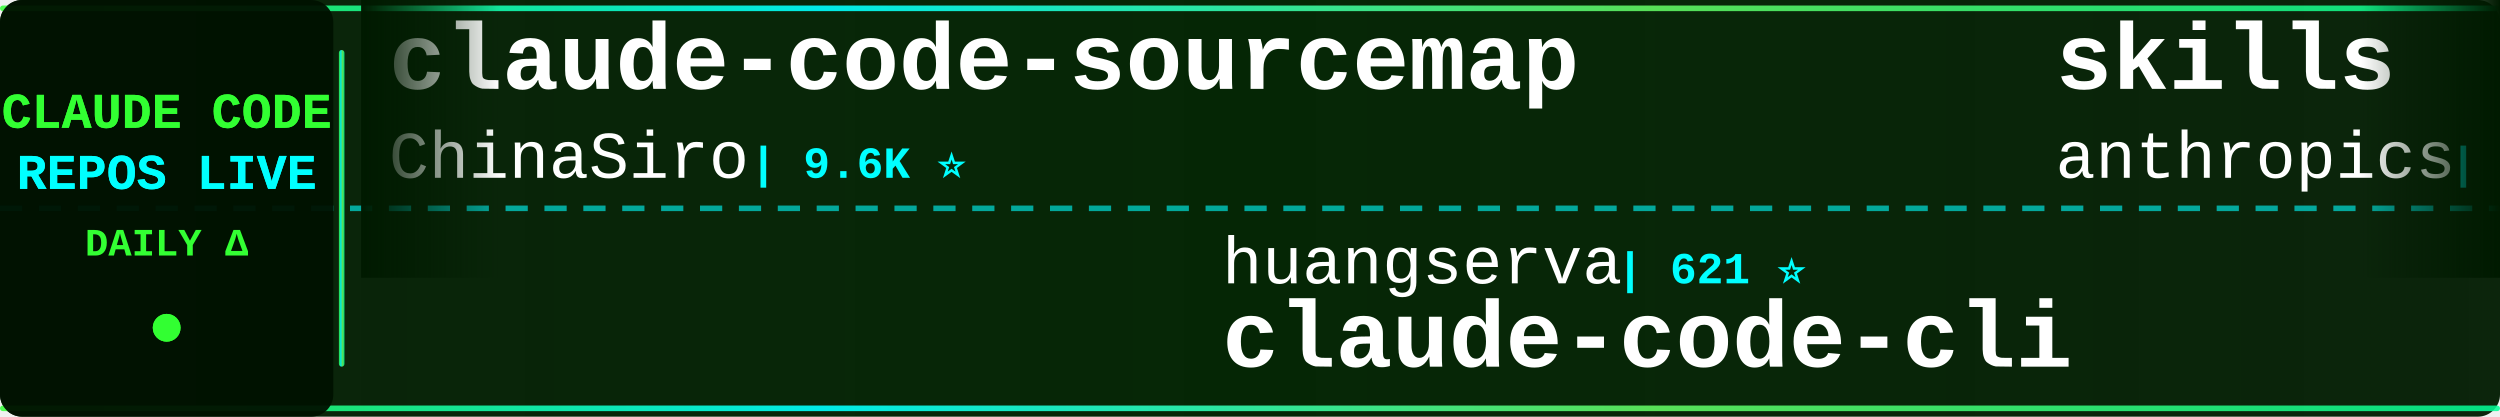
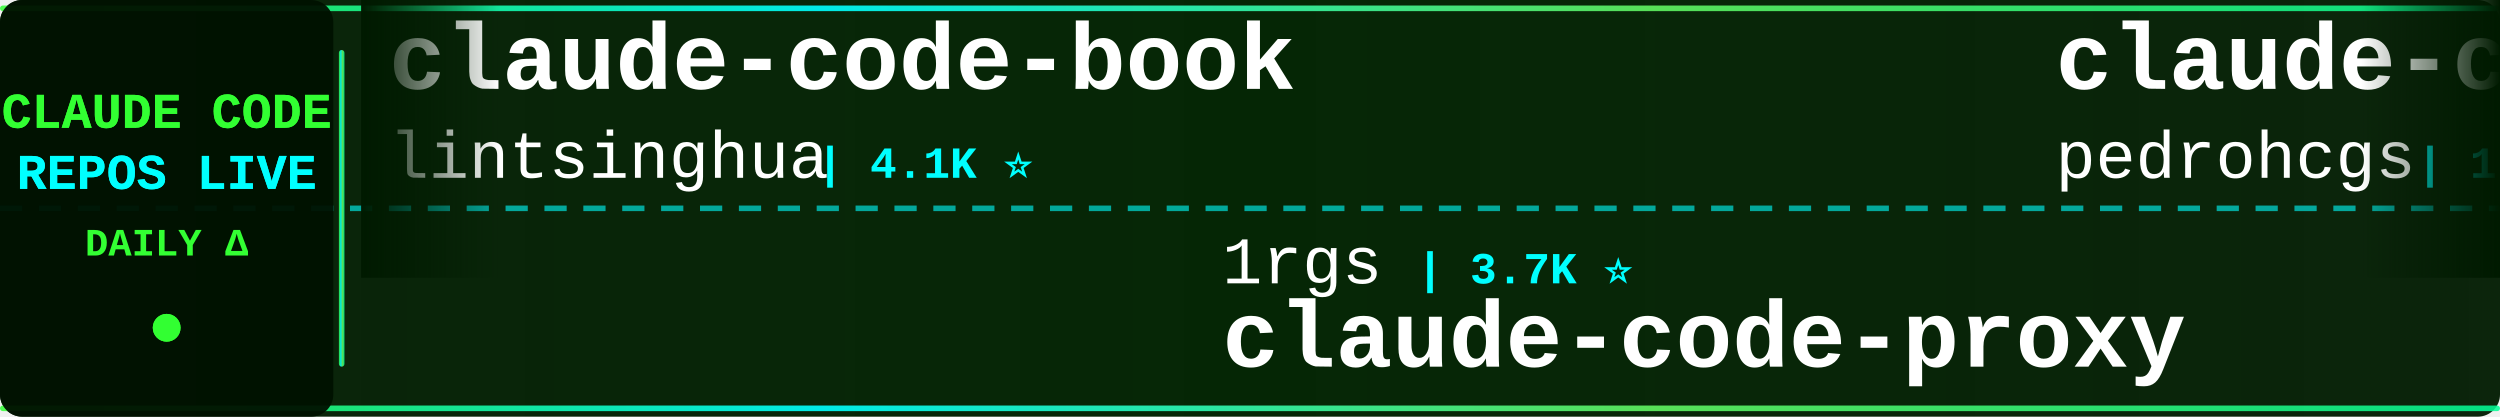
<svg xmlns="http://www.w3.org/2000/svg" width="900" height="150">
  <defs>
    <linearGradient id="tickerBg" x1="0%" y1="0%" x2="100%" y2="0%">
      <stop offset="0%" style="stop-color:#001a00;stop-opacity:0.95" />
      <stop offset="50%" style="stop-color:#002200;stop-opacity:0.98" />
      <stop offset="100%" style="stop-color:#001a00;stop-opacity:0.95" />
    </linearGradient>
    <linearGradient id="borderGrad" x1="0%" y1="0%" x2="100%" y2="0%">
      <stop offset="0%" style="stop-color:#33ff33;stop-opacity:0.85">
        <animate attributeName="stop-opacity" values="0.85;1;0.85" dur="2s" repeatCount="indefinite" />
      </stop>
      <stop offset="33%" style="stop-color:#00ffff;stop-opacity:0.9">
        <animate attributeName="stop-opacity" values="0.9;1;0.9" dur="2.2s" repeatCount="indefinite" />
      </stop>
      <stop offset="66%" style="stop-color:#66ff66;stop-opacity:0.85">
        <animate attributeName="stop-opacity" values="0.85;1;0.85" dur="1.8s" repeatCount="indefinite" />
      </stop>
      <stop offset="100%" style="stop-color:#00ff99;stop-opacity:0.85">
        <animate attributeName="stop-opacity" values="0.85;1;0.85" dur="2s" repeatCount="indefinite" />
      </stop>
    </linearGradient>
    <filter id="textGlow">
      <feGaussianBlur stdDeviation="0.1" result="coloredBlur" />
      <feMerge>
        <feMergeNode in="coloredBlur" />
        <feMergeNode in="SourceGraphic" />
      </feMerge>
    </filter>
    <filter id="metricGlow">
      <feGaussianBlur stdDeviation="0.2" result="coloredBlur" />
      <feMerge>
        <feMergeNode in="coloredBlur" />
        <feMergeNode in="SourceGraphic" />
      </feMerge>
    </filter>
    <linearGradient id="leftFade" x1="0%" y1="0%" x2="100%" y2="0%">
      <stop offset="0%" style="stop-color:#001a00;stop-opacity:1" />
      <stop offset="100%" style="stop-color:#001a00;stop-opacity:0" />
    </linearGradient>
    <linearGradient id="rightFade" x1="0%" y1="0%" x2="100%" y2="0%">
      <stop offset="0%" style="stop-color:#001a00;stop-opacity:0" />
      <stop offset="100%" style="stop-color:#001a00;stop-opacity:1" />
    </linearGradient>
  </defs>
  <rect width="900" height="150" fill="url(#tickerBg)" rx="8" />
  <rect x="0" y="2" width="900" height="2" fill="url(#borderGrad)" rx="1" />
  <rect x="0" y="146" width="900" height="2" fill="url(#borderGrad)" rx="1" />
  <line x1="0" y1="75" x2="900" y2="75" stroke="#00ffff" stroke-width="2" stroke-dasharray="8 6" opacity="0.6" />
  <rect x="0" y="0" width="120" height="150" fill="#001100" opacity="0.95" rx="8" />
  <text x="60" y="46" font-family="'Courier New', monospace" font-size="18" font-weight="bold" fill="#33ff33" text-anchor="middle" filter="url(#textGlow)">
    CLAUDE CODE
  </text>
  <text x="60" y="68" font-family="'Courier New', monospace" font-size="18" font-weight="bold" fill="#00ffff" text-anchor="middle" filter="url(#textGlow)">
    REPOS LIVE
  </text>
  <text x="60" y="92" font-family="'Courier New', monospace" font-size="14" font-weight="bold" fill="#33ff33" text-anchor="middle">
    DAILY Δ
  </text>
  <circle cx="60" cy="118" r="5" fill="#33ff33" filter="url(#metricGlow)">
    <animate attributeName="r" values="4;6;4" dur="1.5s" repeatCount="indefinite" />
    <animate attributeName="opacity" values="0.6;1;0.6" dur="1.5s" repeatCount="indefinite" />
  </circle>
  <rect x="122" y="18" width="2" height="114" fill="url(#borderGrad)" rx="1" />
  <clipPath id="tickerClip">
    <rect x="130" y="0" width="770" height="150" />
  </clipPath>
  <g clip-path="url(#tickerClip)">
    <g id="tickerItems">
      <animateTransform attributeName="transform" attributeType="XML" type="translate" from="0 0" to="-3000 0" dur="54s" repeatCount="indefinite" />
      <g transform="translate(0, 0)">
-         <text x="140" y="32" font-family="'Courier New', monospace" font-size="34" font-weight="bold" fill="#ffffff">claude-code-sourcemap</text>
-         <text x="140" y="64" font-family="'Courier New', monospace" font-size="24" font-weight="normal" fill="#ffffff" opacity="1.0">ChinaSiro</text>
-         <text x="270" y="64" font-family="'Courier New', monospace" font-size="16" font-weight="bold" fill="#00ffff"> | 9.6K ⭐</text>
+         <text x="140" y="32" font-family="'Courier New', monospace" font-size="34" font-weight="bold" fill="#ffffff">claude-code-book</text>
+         <text x="140" y="64" font-family="'Courier New', monospace" font-size="24" font-weight="normal" fill="#ffffff" opacity="1.0">lintsinghua</text>
+         <text x="294" y="64" font-family="'Courier New', monospace" font-size="16" font-weight="bold" fill="#00ffff"> | 4.1K ⭐</text>
      </g>
      <g transform="translate(300, 0)">
-         <text x="140" y="102" font-family="'Courier New', monospace" font-size="24" font-weight="normal" fill="#ffffff" opacity="1.0">huangserva</text>
-         <text x="282" y="102" font-family="'Courier New', monospace" font-size="16" font-weight="bold" fill="#00ffff"> | 621 ⭐</text>
-         <text x="140" y="132" font-family="'Courier New', monospace" font-size="34" font-weight="bold" fill="#ffffff">claude-code-cli</text>
+         <text x="140" y="102" font-family="'Courier New', monospace" font-size="24" font-weight="normal" fill="#ffffff" opacity="1.0">1rgs</text>
+         <text x="210" y="102" font-family="'Courier New', monospace" font-size="16" font-weight="bold" fill="#00ffff"> | 3.7K ⭐</text>
+         <text x="140" y="132" font-family="'Courier New', monospace" font-size="34" font-weight="bold" fill="#ffffff">claude-code-proxy</text>
      </g>
      <g transform="translate(600, 0)">
-         <text x="140" y="32" font-family="'Courier New', monospace" font-size="34" font-weight="bold" fill="#ffffff">skills</text>
-         <text x="140" y="64" font-family="'Courier New', monospace" font-size="24" font-weight="normal" fill="#ffffff" opacity="1.0">anthropics</text>
-         <text x="282" y="64" font-family="'Courier New', monospace" font-size="16" font-weight="bold" fill="#00ffff"> | 170.3K ⭐ +22</text>
+         <text x="140" y="32" font-family="'Courier New', monospace" font-size="34" font-weight="bold" fill="#ffffff">claude-code-my-workflow</text>
+         <text x="140" y="64" font-family="'Courier New', monospace" font-size="24" font-weight="normal" fill="#ffffff" opacity="1.0">pedrohcgs</text>
+         <text x="270" y="64" font-family="'Courier New', monospace" font-size="16" font-weight="bold" fill="#00ffff"> | 1.5K ⭐</text>
      </g>
      <g transform="translate(900, 0)">
-         <text x="140" y="102" font-family="'Courier New', monospace" font-size="24" font-weight="normal" fill="#ffffff" opacity="1.0">zstmfhy</text>
-         <text x="246" y="102" font-family="'Courier New', monospace" font-size="16" font-weight="bold" fill="#00ffff"> | 190 ⭐</text>
-         <text x="140" y="132" font-family="'Courier New', monospace" font-size="34" font-weight="bold" fill="#ffffff">Claude-code</text>
+         <text x="140" y="102" font-family="'Courier New', monospace" font-size="24" font-weight="normal" fill="#ffffff" opacity="1.0">edmund-io</text>
+         <text x="270" y="102" font-family="'Courier New', monospace" font-size="16" font-weight="bold" fill="#00ffff"> | 1.5K ⭐</text>
+         <text x="140" y="132" font-family="'Courier New', monospace" font-size="34" font-weight="bold" fill="#ffffff">edmunds-claude-code</text>
      </g>
      <g transform="translate(1200, 0)">
-         <text x="140" y="32" font-family="'Courier New', monospace" font-size="34" font-weight="bold" fill="#ffffff">claude-code-guide</text>
-         <text x="140" y="64" font-family="'Courier New', monospace" font-size="24" font-weight="normal" fill="#ffffff" opacity="1.0">zebbern</text>
-         <text x="246" y="64" font-family="'Courier New', monospace" font-size="16" font-weight="bold" fill="#00ffff"> | 4.6K ⭐</text>
+         <text x="140" y="32" font-family="'Courier New', monospace" font-size="34" font-weight="bold" fill="#ffffff">claude_code_src</text>
+         <text x="140" y="64" font-family="'Courier New', monospace" font-size="24" font-weight="normal" fill="#ffffff" opacity="1.0">ponponon</text>
+         <text x="258" y="64" font-family="'Courier New', monospace" font-size="16" font-weight="bold" fill="#00ffff"> | 2.3K ⭐</text>
      </g>
      <g transform="translate(1500, 0)">
-         <text x="140" y="102" font-family="'Courier New', monospace" font-size="24" font-weight="normal" fill="#ffffff" opacity="1.0">repowise-dev</text>
-         <text x="306" y="102" font-family="'Courier New', monospace" font-size="16" font-weight="bold" fill="#00ffff"> | 1.2K ⭐</text>
-         <text x="140" y="132" font-family="'Courier New', monospace" font-size="34" font-weight="bold" fill="#ffffff">claude-code-prompts</text>
+         <text x="140" y="102" font-family="'Courier New', monospace" font-size="24" font-weight="normal" fill="#ffffff" opacity="1.0">feiskyer</text>
+         <text x="258" y="102" font-family="'Courier New', monospace" font-size="16" font-weight="bold" fill="#00ffff"> | 1.6K ⭐</text>
+         <text x="140" y="132" font-family="'Courier New', monospace" font-size="34" font-weight="bold" fill="#ffffff">claude-code-settings</text>
      </g>
      <g transform="translate(1800, 0)">
-         <text x="140" y="32" font-family="'Courier New', monospace" font-size="34" font-weight="bold" fill="#ffffff">andrej-karpathy-skills</text>
-         <text x="140" y="64" font-family="'Courier New', monospace" font-size="24" font-weight="normal" fill="#ffffff" opacity="1.0">multica-ai</text>
-         <text x="282" y="64" font-family="'Courier New', monospace" font-size="16" font-weight="bold" fill="#00ffff"> | 203.6K ⭐ +28</text>
+         <text x="140" y="32" font-family="'Courier New', monospace" font-size="34" font-weight="bold" fill="#ffffff">awesome-claude-code-plug...</text>
+         <text x="140" y="64" font-family="'Courier New', monospace" font-size="24" font-weight="normal" fill="#ffffff" opacity="1.0">ccplugins</text>
+         <text x="270" y="64" font-family="'Courier New', monospace" font-size="16" font-weight="bold" fill="#00ffff"> | 920 ⭐ +1</text>
      </g>
      <g transform="translate(2100, 0)">
-         <text x="140" y="102" font-family="'Courier New', monospace" font-size="24" font-weight="normal" fill="#ffffff" opacity="1.0">Maciek-roboblog</text>
-         <text x="342" y="102" font-family="'Courier New', monospace" font-size="16" font-weight="bold" fill="#00ffff"> | 8.6K ⭐</text>
-         <text x="140" y="132" font-family="'Courier New', monospace" font-size="34" font-weight="bold" fill="#ffffff">Claude-Code-Usage-Monito...</text>
+         <text x="140" y="102" font-family="'Courier New', monospace" font-size="24" font-weight="normal" fill="#ffffff" opacity="1.0">alejandrobalderas</text>
+         <text x="366" y="102" font-family="'Courier New', monospace" font-size="16" font-weight="bold" fill="#00ffff"> | 2.8K ⭐</text>
+         <text x="140" y="132" font-family="'Courier New', monospace" font-size="34" font-weight="bold" fill="#ffffff">claude-code-from-source</text>
      </g>
      <g transform="translate(2400, 0)">
-         <text x="140" y="32" font-family="'Courier New', monospace" font-size="34" font-weight="bold" fill="#ffffff">claude-code-plugins-plus...</text>
-         <text x="140" y="64" font-family="'Courier New', monospace" font-size="24" font-weight="normal" fill="#ffffff" opacity="1.0">jeremylongshore</text>
-         <text x="342" y="64" font-family="'Courier New', monospace" font-size="16" font-weight="bold" fill="#00ffff"> | 2.7K ⭐</text>
+         <text x="140" y="32" font-family="'Courier New', monospace" font-size="34" font-weight="bold" fill="#ffffff">my-claude-code-setup</text>
+         <text x="140" y="64" font-family="'Courier New', monospace" font-size="24" font-weight="normal" fill="#ffffff" opacity="1.0">centminmod</text>
+         <text x="282" y="64" font-family="'Courier New', monospace" font-size="16" font-weight="bold" fill="#00ffff"> | 2.6K ⭐ +3</text>
      </g>
      <g transform="translate(2700, 0)">
-         <text x="140" y="102" font-family="'Courier New', monospace" font-size="24" font-weight="normal" fill="#ffffff" opacity="1.0">ChrisWiles</text>
-         <text x="282" y="102" font-family="'Courier New', monospace" font-size="16" font-weight="bold" fill="#00ffff"> | 6.0K ⭐</text>
-         <text x="140" y="132" font-family="'Courier New', monospace" font-size="34" font-weight="bold" fill="#ffffff">claude-code-showcase</text>
+         <text x="140" y="102" font-family="'Courier New', monospace" font-size="24" font-weight="normal" fill="#ffffff" opacity="1.0">luyao618</text>
+         <text x="258" y="102" font-family="'Courier New', monospace" font-size="16" font-weight="bold" fill="#00ffff"> | 1.7K ⭐</text>
+         <text x="140" y="132" font-family="'Courier New', monospace" font-size="34" font-weight="bold" fill="#ffffff">Claude-Code-Source-Study</text>
      </g>
      <g transform="translate(3000, 0)">
-         <text x="140" y="32" font-family="'Courier New', monospace" font-size="34" font-weight="bold" fill="#ffffff">claude-code-sourcemap</text>
-         <text x="140" y="64" font-family="'Courier New', monospace" font-size="24" font-weight="normal" fill="#ffffff" opacity="1.0">ChinaSiro</text>
-         <text x="270" y="64" font-family="'Courier New', monospace" font-size="16" font-weight="bold" fill="#00ffff"> | 9.6K ⭐</text>
+         <text x="140" y="32" font-family="'Courier New', monospace" font-size="34" font-weight="bold" fill="#ffffff">claude-code-book</text>
+         <text x="140" y="64" font-family="'Courier New', monospace" font-size="24" font-weight="normal" fill="#ffffff" opacity="1.0">lintsinghua</text>
+         <text x="294" y="64" font-family="'Courier New', monospace" font-size="16" font-weight="bold" fill="#00ffff"> | 4.1K ⭐</text>
      </g>
      <g transform="translate(3300, 0)">
-         <text x="140" y="102" font-family="'Courier New', monospace" font-size="24" font-weight="normal" fill="#ffffff" opacity="1.0">huangserva</text>
-         <text x="282" y="102" font-family="'Courier New', monospace" font-size="16" font-weight="bold" fill="#00ffff"> | 621 ⭐</text>
-         <text x="140" y="132" font-family="'Courier New', monospace" font-size="34" font-weight="bold" fill="#ffffff">claude-code-cli</text>
+         <text x="140" y="102" font-family="'Courier New', monospace" font-size="24" font-weight="normal" fill="#ffffff" opacity="1.0">1rgs</text>
+         <text x="210" y="102" font-family="'Courier New', monospace" font-size="16" font-weight="bold" fill="#00ffff"> | 3.7K ⭐</text>
+         <text x="140" y="132" font-family="'Courier New', monospace" font-size="34" font-weight="bold" fill="#ffffff">claude-code-proxy</text>
      </g>
      <g transform="translate(3600, 0)">
-         <text x="140" y="32" font-family="'Courier New', monospace" font-size="34" font-weight="bold" fill="#ffffff">skills</text>
-         <text x="140" y="64" font-family="'Courier New', monospace" font-size="24" font-weight="normal" fill="#ffffff" opacity="1.0">anthropics</text>
-         <text x="282" y="64" font-family="'Courier New', monospace" font-size="16" font-weight="bold" fill="#00ffff"> | 170.3K ⭐ +22</text>
+         <text x="140" y="32" font-family="'Courier New', monospace" font-size="34" font-weight="bold" fill="#ffffff">claude-code-my-workflow</text>
+         <text x="140" y="64" font-family="'Courier New', monospace" font-size="24" font-weight="normal" fill="#ffffff" opacity="1.0">pedrohcgs</text>
+         <text x="270" y="64" font-family="'Courier New', monospace" font-size="16" font-weight="bold" fill="#00ffff"> | 1.5K ⭐</text>
      </g>
      <g transform="translate(3900, 0)">
-         <text x="140" y="102" font-family="'Courier New', monospace" font-size="24" font-weight="normal" fill="#ffffff" opacity="1.0">zstmfhy</text>
-         <text x="246" y="102" font-family="'Courier New', monospace" font-size="16" font-weight="bold" fill="#00ffff"> | 190 ⭐</text>
-         <text x="140" y="132" font-family="'Courier New', monospace" font-size="34" font-weight="bold" fill="#ffffff">Claude-code</text>
+         <text x="140" y="102" font-family="'Courier New', monospace" font-size="24" font-weight="normal" fill="#ffffff" opacity="1.0">edmund-io</text>
+         <text x="270" y="102" font-family="'Courier New', monospace" font-size="16" font-weight="bold" fill="#00ffff"> | 1.5K ⭐</text>
+         <text x="140" y="132" font-family="'Courier New', monospace" font-size="34" font-weight="bold" fill="#ffffff">edmunds-claude-code</text>
      </g>
    </g>
  </g>
  <rect x="130" y="0" width="50" height="100" fill="url(#leftFade)" />
  <rect x="850" y="0" width="50" height="100" fill="url(#rightFade)" />
</svg>
